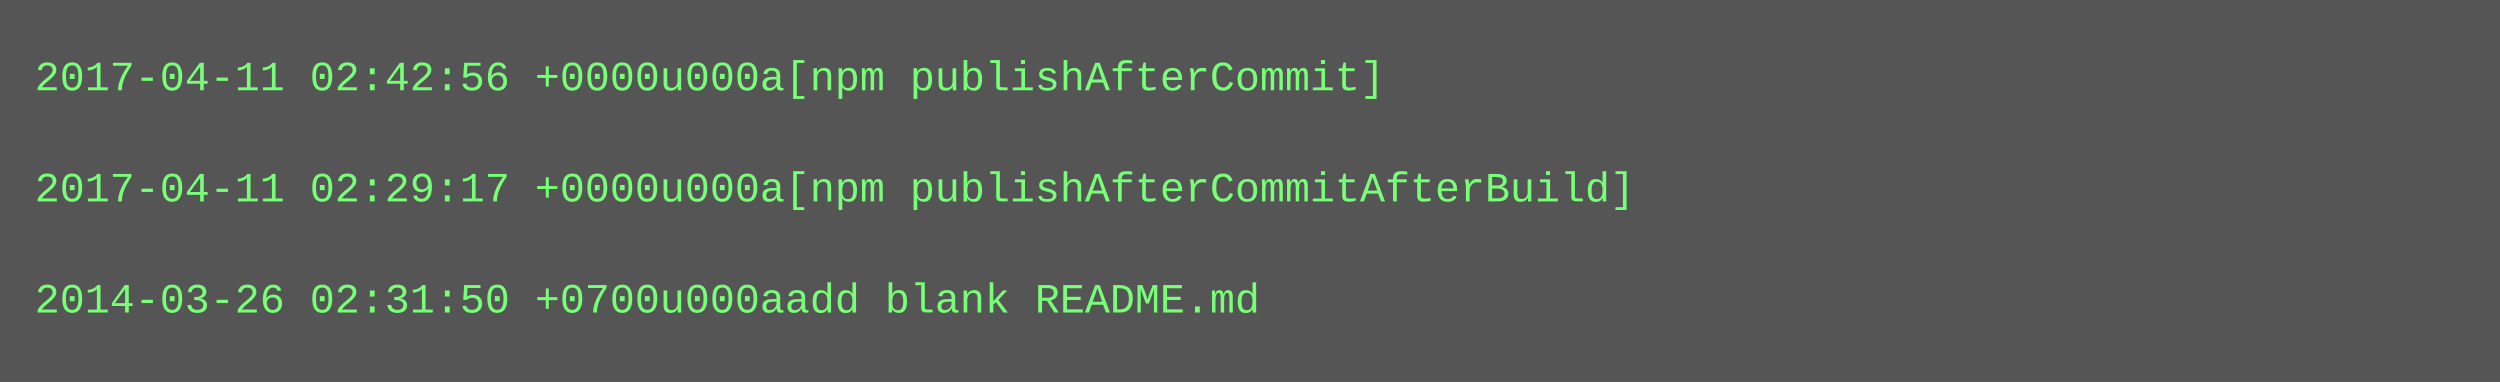
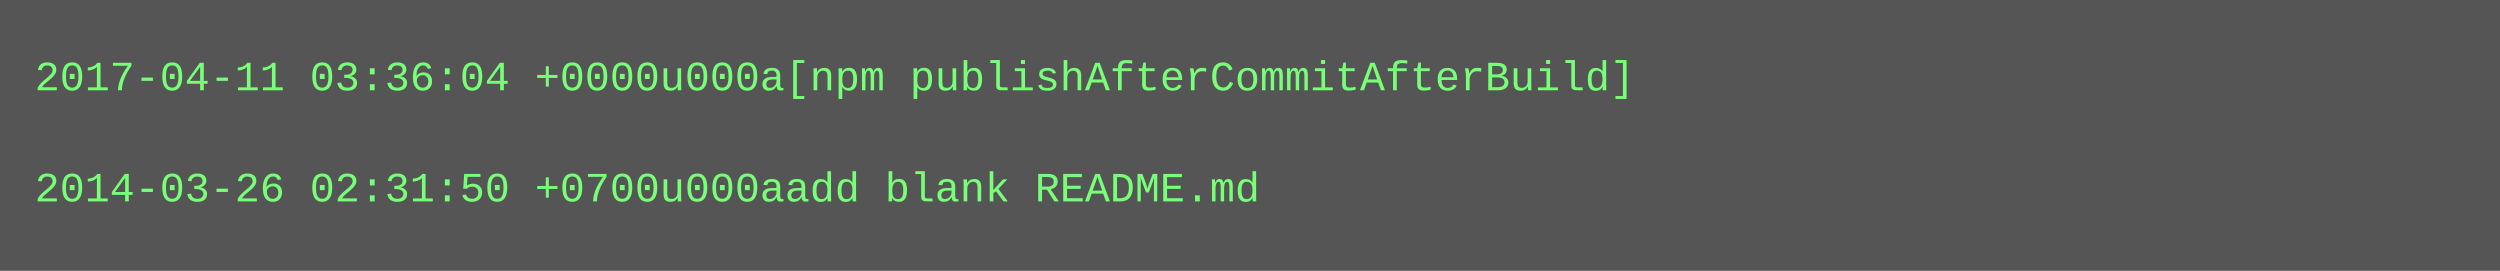
- <svg xmlns="http://www.w3.org/2000/svg" height="110" width="720">
-   <rect height="110" fill="#555" width="720" />
+ <svg xmlns="http://www.w3.org/2000/svg" height="78" width="720">
+   <rect height="78" fill="#555" width="720" />
  <text fill="#7f7" font-family="Courier New" font-size="12" xml:space="preserve">
-     <tspan x="10" y="26">2017-04-11 02:42:56 +0000u000a[npm publishAfterCommit]</tspan>
+     <tspan x="10" y="26">2017-04-11 03:36:04 +0000u000a[npm publishAfterCommitAfterBuild]</tspan>
    <tspan x="10" y="42" />
-     <tspan x="10" y="58">2017-04-11 02:29:17 +0000u000a[npm publishAfterCommitAfterBuild]</tspan>
-     <tspan x="10" y="74" />
-     <tspan x="10" y="90">2014-03-26 02:31:50 +0700u000aadd blank README.md</tspan>
+     <tspan x="10" y="58">2014-03-26 02:31:50 +0700u000aadd blank README.md</tspan>
  </text>
</svg>
